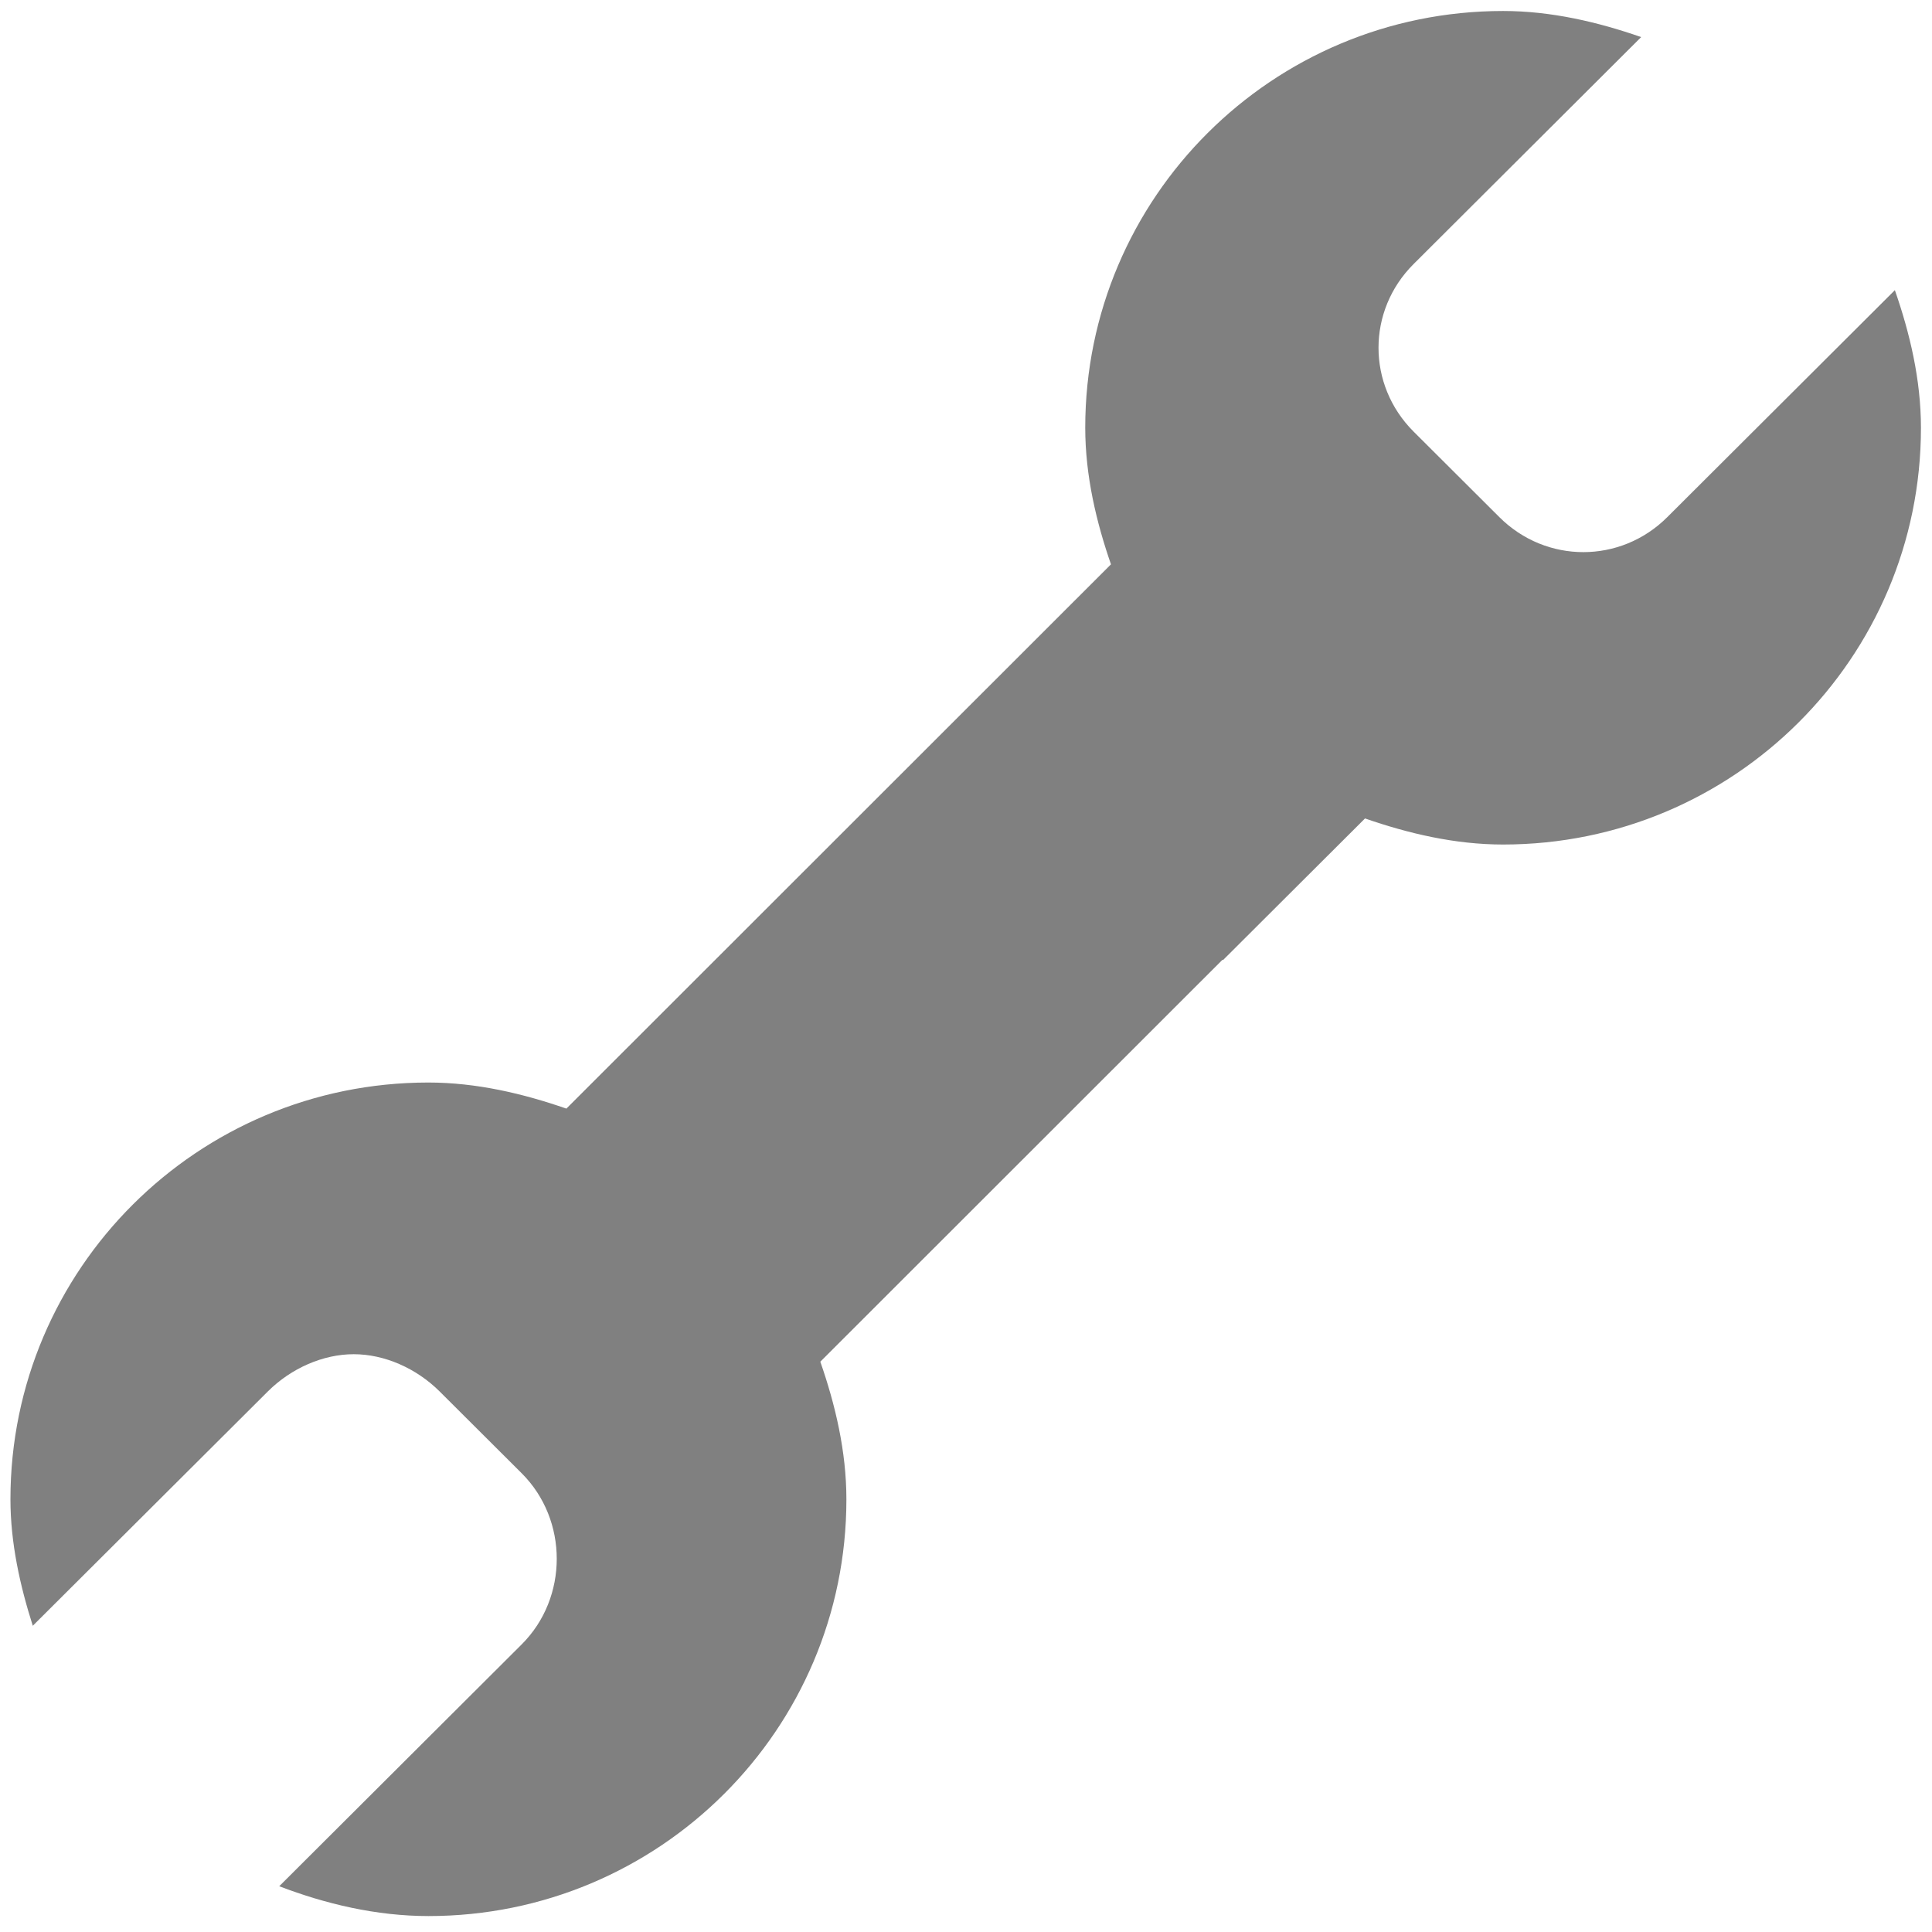
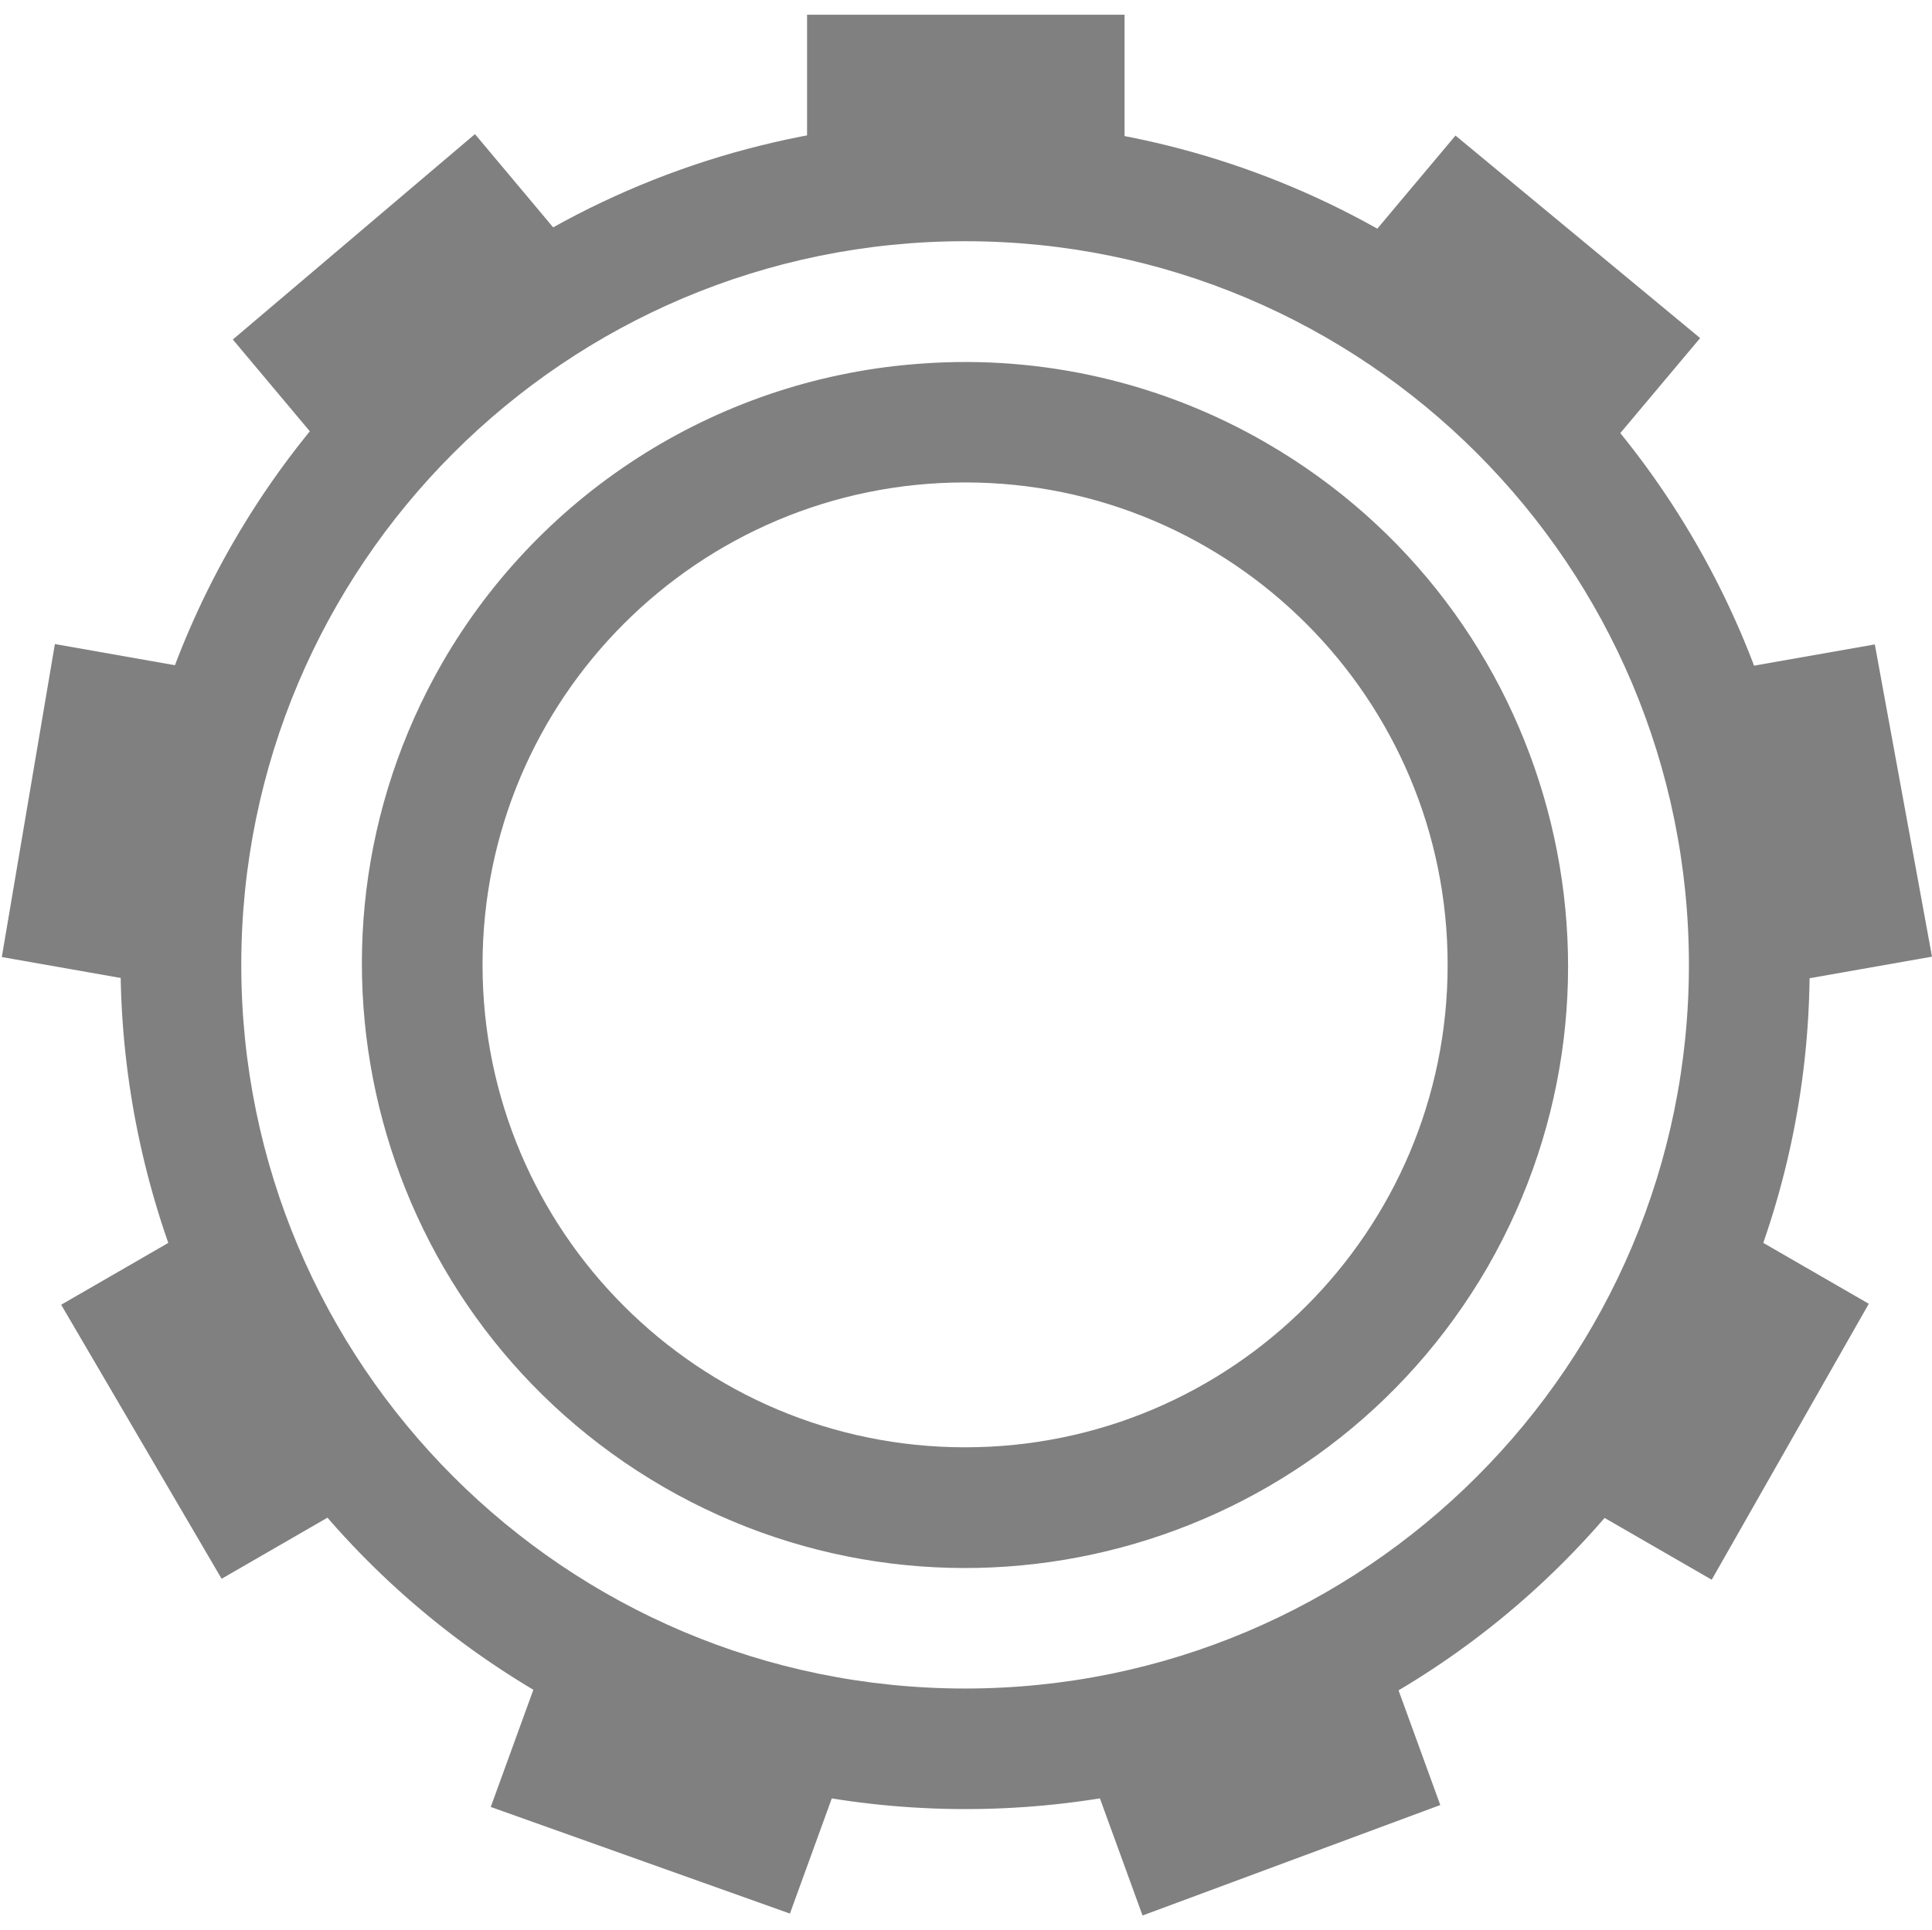
- <svg xmlns="http://www.w3.org/2000/svg" height="16" width="16">
-   <path d="m564.449 460.091c.399 0 .786.092 1.143.216l-1.885 1.88c-.387.386-.387 1 0 1.387l.711.709c.387.386 1.003.386 1.39 0l1.885-1.88c.124.356.216.742.216 1.14 0 1.906-1.549 3.451-3.461 3.451-.399 0-.786-.092-1.143-.216l-1.174 1.171c-.021-0-.041-0-.062 0l-2.07-2.065 1.205-1.202c-.124-.356-.216-.742-.216-1.14 0-1.906 1.549-3.451 3.461-3.451zm-2.551 3.889 2.07 2.065c-.011.031-.021.061-.031.092l-5.143 5.14c.124.356.216.742.216 1.14 0 1.906-1.549 3.451-3.461 3.451-.433 0-.854-.101-1.236-.247l2.008-2.003c.387-.386.387-1.031 0-1.417l-.68-.678c-.194-.193-.458-.308-.711-.308-.253 0-.517.115-.711.308l-1.947 1.941c-.105-.33-.185-.684-.185-1.048 0-1.906 1.549-3.451 3.461-3.451.399 0 .786.092 1.143.216l5.205-5.202z" fill="#808080" transform="translate(-552.0005 -460)" />
+ <svg xmlns="http://www.w3.org/2000/svg" id="svg10" height="16" width="16.015">
+   <g id="g8" fill="#808080">
+     <path id="path2" d="m8.182 1.004a6.99 6.99 0 0 0 -6.248 3.492c-1.929 3.343-.776 7.63 2.57 9.563s7.634.792 9.562-2.551c1.929-3.343.776-7.633-2.57-9.567a6.98 6.98 0 0 0 -3.314-.937zm-.182.996a6 6 0 0 1 6 6 6 6 0 0 1 -6 6 6 6 0 0 1 -6-6 6 6 0 0 1 6-6z" />
+     <path id="path4" d="m6.69.122v1.545a6.485 6.485 0 0 1 2.632.005v-1.55zm-2.753.99-2.007 1.703.988 1.178a6.466 6.466 0 0 1 2.017-1.691zm8.128.012-.993 1.183.17.09a6.5 6.5 0 0 1 1.845 1.604l1.006-1.198zm-11.61 4.216-.44 2.595 1.515.267a6.477 6.477 0 0 1 .455-2.592zm15.086.003-1.523.268c.33.823.488 1.705.464 2.591l1.533-.27zm-13.683 4.695-1.351.78 1.33 2.272 1.339-.773a6.498 6.498 0 0 1 -1.318-2.279zm12.301.003a6.47 6.47 0 0 1 -.535 1.215c-.22.382-.48.74-.773 1.07l1.338.772 1.302-2.288zm-9.557 3.472-.534 1.469 2.48.884.525-1.445a6.495 6.495 0 0 1 -2.303-.8 6.464 6.464 0 0 1 -.168-.108zm6.814.015a6.473 6.473 0 0 1 -2.475.898l.53 1.456 2.468-.916z" />
+     <path id="path6" d="m7.648 3.014a4.989 4.989 0 0 0 -3.982 2.482 5.013 5.013 0 0 0 1.836 6.834 5.002 5.002 0 0 0 6.83-1.826 5.01 5.01 0 0 0 -1.836-6.832 4.976 4.976 0 0 0 -2.848-.658zm.352.986a4 4 0 0 1 4 4 4 4 0 0 1 -4 4 4 4 0 0 1 -4-4 4 4 0 0 1 4-4z" />
+   </g>
</svg>
